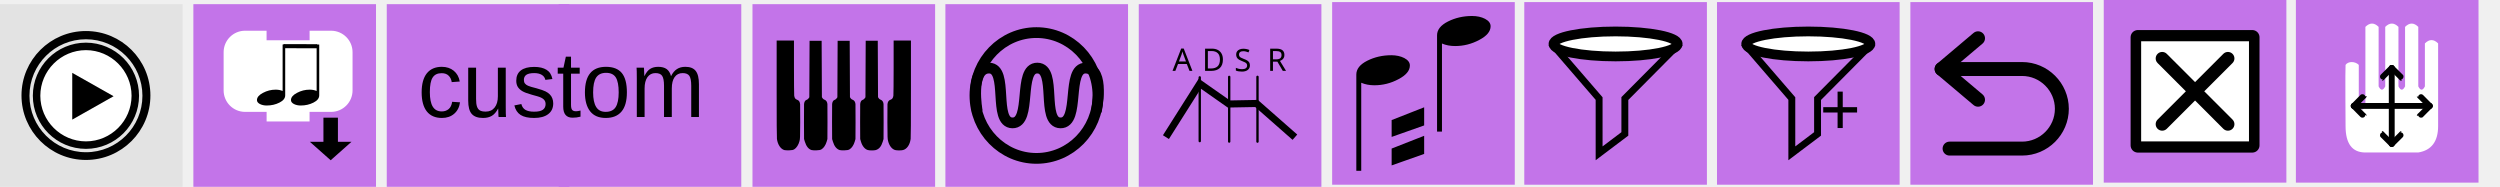
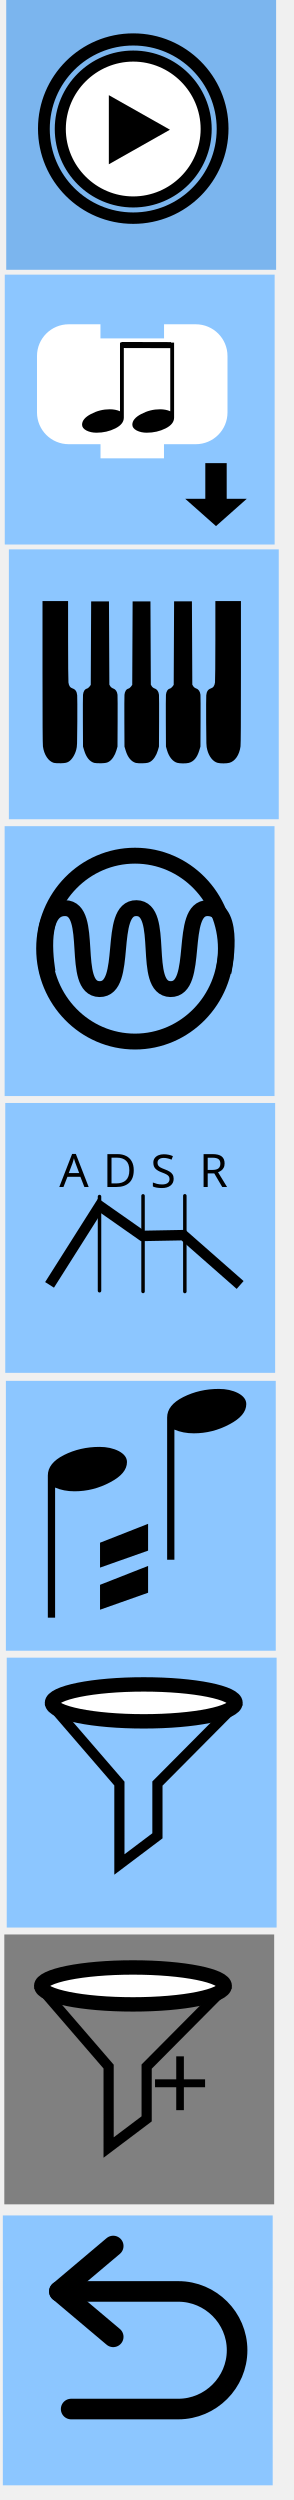
- <svg xmlns="http://www.w3.org/2000/svg" xmlns:ns1="http://www.openswatchbook.org/uri/2009/osb" width="465.414" height="34.777" viewBox="0 0 465.414 34.777" id="svg3445" version="1.1">
-   <defs id="defs3447">
-     <linearGradient ns1:paint="solid" id="linearGradient4530">
-       <stop id="stop4532" offset="0" style="stop-color:#ffffff;stop-opacity:1;" />
-     </linearGradient>
-     <style type="text/css" id="style4474" />
-   </defs>
-   <path id="path4138" d="m 79.576,-621.524 -0.907,0.907 c -3.413,-3.467 -17.973,-18.293 -19.68,-19.947 -1.92,-1.92 -1.653,-5.867 -3.947,-8.213 -0.533,-0.533 -1.387,-0.533 -1.92,0 l -2.133,2.133 -2.133,2.133 c -0.533,0.533 -0.533,1.387 0,1.92 2.347,2.347 6.293,2.027 8.213,3.947 1.707,1.707 16.48,16.267 19.947,19.68 l -0.907,0.907 c -1.547,1.547 -0.907,3.413 0.64,4.96 l 8.747,8.747 0.48,-0.48 -7.413,-8.853 c -0.853,-1.12 -1.013,-1.813 -0.693,-2.293 l 10.027,9.227 0.533,-0.533 -9.067,-10.187 0.373,-0.373 0.373,-0.373 10.24,9.067 0.533,-0.533 -9.227,-10.08 c 0.48,-0.32 1.173,-0.16 2.293,0.693 l 8.853,7.413 0.48,-0.48 -8.747,-8.747 c -1.547,-1.547 -3.413,-2.187 -4.96,-0.64 z m -28.747,-21.12 2.08,-2.08 2.08,-2.08 c 2.347,2.347 0.213,4.373 0.213,4.373 0,0 -2.08,2.08 -4.373,-0.213 z" display="none" style="display:none;fill:#000000;stroke-width:1.067" />
-   <path id="path4138-5" d="m 113.637,-446.945 -0.656,0.577 c -2.469,-2.205 -13.001,-11.635 -14.236,-12.687 -1.389,-1.221 -1.196,-3.731 -2.855,-5.224 -0.386,-0.339 -1.003,-0.339 -1.389,0 l -1.543,1.357 -1.543,1.357 c -0.386,0.339 -0.386,0.882 0,1.221 1.697,1.493 4.552,1.289 5.941,2.51 1.235,1.086 11.921,10.346 14.429,12.517 l -0.656,0.577 c -1.119,0.984 -0.656,2.171 0.463,3.155 l 6.327,5.563 0.347,-0.305 -5.362,-5.631 c -0.617,-0.712 -0.733,-1.153 -0.502,-1.459 l 7.253,5.869 0.386,-0.339 -6.558,-6.479 0.27,-0.237 0.27,-0.237 7.407,5.767 0.386,-0.339 -6.674,-6.411 c 0.347,-0.204 0.849,-0.102 1.659,0.441 l 6.404,4.715 0.347,-0.305 -6.327,-5.563 c -1.119,-0.984 -2.469,-1.391 -3.588,-0.407 z m -20.794,-13.433 1.505,-1.323 1.505,-1.323 c 1.697,1.493 0.154,2.782 0.154,2.782 0,0 -1.505,1.323 -3.163,-0.136 z" display="none" style="display:none;fill:#000000;stroke-width:1.067" />
-   <rect style="opacity:1;fill:#e3e3e3;fill-opacity:1;fill-rule:nonzero;stroke:none;stroke-width:3;stroke-linecap:round;stroke-linejoin:round;stroke-miterlimit:4;stroke-dasharray:none;stroke-dashoffset:0;stroke-opacity:1" id="rect3453" width="34" height="34" x="0" y="0.777" />
-   <rect style="opacity:1;fill:#c374e9;fill-opacity:1;fill-rule:nonzero;stroke:none;stroke-width:3;stroke-linecap:round;stroke-linejoin:round;stroke-miterlimit:4;stroke-dasharray:none;stroke-dashoffset:0;stroke-opacity:1" id="rect3453-8" width="34" height="34" x="36" y="0.777" />
-   <path d="m 25,17.777 a 9,9 0 1 1 -18,0 9,9 0 1 1 18,0 z" id="path2986" style="fill:#ffffff;fill-opacity:1;fill-rule:nonzero;stroke:none;stroke-width:0.435" />
-   <g id="g7" style="fill:#000000;fill-opacity:1;stroke:#000000;stroke-opacity:1" transform="matrix(0.4285714,0,0,0.4285714,4.214293,5.991042)">
-     <path d="M 27.497,5.051 C 39.961,5.071 50.045,15.155 50.065,27.618 50.045,40.08 39.961,50.164 27.497,50.184 15.036,50.164 4.952,40.08 4.93,27.618 4.952,15.155 15.036,5.07 27.497,5.051 m 0.003,2.25 c -0.001,0 -0.002,0 -0.003,0 -0.001,0 -0.002,0 -0.003,0 0,0 0.001,0 0.002,0 C 16.312,7.32 7.199,16.436 7.18,27.622 7.199,38.801 16.315,47.916 27.5,47.934 38.68,47.915 47.796,38.8 47.814,27.614 47.797,16.436 38.684,7.32 27.498,7.301 c 10e-4,0 0.002,0 0.002,0 z" id="path9" style="fill:#000000;fill-opacity:1;stroke:#000000;stroke-opacity:1" />
+ <svg xmlns="http://www.w3.org/2000/svg" viewBox="-3.67 2.36 36.96 314.963" width="36.96px" height="314.963px">
+   <defs />
+   <rect y="2.35" height="34" width="34" id="rect3453" style="opacity:1; fill:#7bb5ee; fill-opacity:1; fill-rule:nonzero; stroke:none; stroke-width:3; stroke-linecap:round; stroke-linejoin:round; stroke-miterlimit:4; stroke-dasharray:none; stroke-dashoffset:0; stroke-opacity:1" x="-2.884" />
+   <rect y="36.961" x="-3.068" height="34" width="34" id="rect3453-8" style="opacity:1; fill:#8cc6ff; fill-opacity:1; fill-rule:nonzero; stroke:none; stroke-width:3; stroke-linecap:round; stroke-linejoin:round; stroke-miterlimit:4; stroke-dasharray:none; stroke-dashoffset:0; stroke-opacity:1" />
+   <path style="fill:#ffffff; fill-opacity:1; fill-rule:nonzero; stroke:none; stroke-width:0.435" id="path2986" d="M 22.117 18.564 C 22.119 25.492 14.62 29.824 8.619 26.361 C 5.833 24.753 4.116 21.781 4.117 18.564 C 4.115 11.636 11.614 7.304 17.615 10.766 C 20.401 12.374 22.118 15.347 22.117 18.564 Z" />
+   <g transform="matrix(0.428571,  0,  0,  0.428571,  1.330691,  6.777651)" style="fill:#000000; fill-opacity:1; stroke:#000000; stroke-opacity:1" id="g7">
+     <path style="fill:#000000; fill-opacity:1; stroke:#000000; stroke-opacity:1" id="path9" d="M 27.497, 5.051 C 39.961, 5.071 50.045, 15.155 50.065, 27.618 50.045, 40.08 39.961, 50.164 27.497, 50.184 15.036, 50.164 4.952, 40.08 4.93, 27.618 4.952, 15.155 15.036, 5.07 27.497, 5.051 m 0.003, 2.25 c -0.001, 0 -0.002, 0 -0.003, 0 -0.001, 0 -0.002, 0 -0.003, 0 0, 0 0.001, 0 0.002, 0 C 16.312, 7.32 7.199, 16.436 7.18, 27.622 7.199, 38.801 16.315, 47.916 27.5, 47.934 38.68, 47.915 47.796, 38.8 47.814, 27.614 47.797, 16.436 38.684, 7.32 27.498, 7.301 c 10e-4, 0 0.002, 0 0.002, 0 z" />
  </g>
-   <polygon points="39.512,27.822 21.55,37.977 21.55,17.667 " id="polygon11" style="fill:#000000" transform="matrix(0.4285714,0,0,0.4285714,4.214293,5.991042)" />
-   <path d="m 16,5.991 c -6.509,0 -11.785,5.277 -11.785,11.786 0,6.509 5.277,11.786 11.785,11.786 6.509,0 11.786,-5.277 11.786,-11.786 0,-6.509 -5.277,-11.786 -11.786,-11.786 z m -8.57e-4,22.563 c -5.925,0 -10.728,-4.804 -10.73,-10.728 8.572e-4,-5.925 4.804,-10.73 10.73,-10.731 5.925,0.001 10.729,4.806 10.731,10.731 -0.002,5.925 -4.806,10.729 -10.731,10.729 z" id="path13" style="fill:#000000;fill-opacity:1;stroke:#000000;stroke-width:0.429;stroke-opacity:1" />
-   <path d="M 42.072,13.273 V 9.716 a 3.557,3.557 0 0 1 3.557,-3.557 h 3.557 v 1.778 h 8.892 V 6.16 h 3.557 a 3.557,3.557 0 0 1 3.557,3.557 v 3.557 3.557 a 3.557,3.557 0 0 1 -3.557,3.557 h -3.557 -0.889 v 1.778 H 50.075 V 20.387 h -0.889 -3.557 a 3.557,3.557 0 0 1 -3.557,-3.557 z" id="path2882" style="fill:#ffffff;fill-opacity:1;stroke:#ffffff;stroke-width:0.881;stroke-linecap:square;stroke-miterlimit:4;stroke-dasharray:none;stroke-opacity:1" />
-   <path id="path4174" d="m 62.461,22.354 v 4.487 h 1.798 l -2.698,2.393 -2.698,-2.393 h 1.798 v -4.487 z" style="fill:#000000;fill-opacity:1;fill-rule:evenodd;stroke:#000000;stroke-width:0.898;stroke-linecap:butt;stroke-linejoin:miter;stroke-miterlimit:4;stroke-dasharray:none;stroke-opacity:1" />
-   <g id="g5616" transform="matrix(0.4405524,0,0,0.4405524,40.13062,5.603963)">
-     <g style="fill:#000000;fill-opacity:1;stroke:none;stroke-width:1px;stroke-linecap:butt;stroke-linejoin:miter;stroke-opacity:1" id="g4166" transform="matrix(1.104543,0,0,0.7363502,-15.44844,-1.271353)">
-       <path style="fill:#000000;fill-opacity:1;stroke:none;stroke-opacity:1" d="m 42.833,41.892 q 0,-2.342 2.297,-4.144 2.297,-1.847 4.865,-1.847 1.486,0 2.658,0.766 V 10 h 0.991 v 29.144 q 0,2.523 -2.207,4.189 Q 49.23,45 46.572,45 45.086,45 43.959,44.144 42.833,43.243 42.833,41.892 Z" id="path4168" />
+   <polygon style="fill:#000000" id="polygon11" points="10.042 14.35 17.74 18.702 10.042 23.054" />
+   <path style="fill:#000000; fill-opacity:1; stroke:#000000; stroke-width:0.429; stroke-opacity:1" id="path13" d="M 13.117 6.778 C 6.608 6.778 1.331 12.055 1.331 18.564 C 1.331 25.073 6.608 30.349 13.117 30.349 C 19.625 30.349 24.903 25.073 24.903 18.564 C 24.903 12.055 19.625 6.778 13.117 6.778 Z M 13.116 29.341 C 7.19 29.341 2.387 24.537 2.386 18.612 C 2.387 12.687 7.19 7.882 13.116 7.881 C 19.041 7.882 23.845 12.687 23.847 18.612 C 23.845 24.537 19.041 29.341 13.116 29.341 Z" />
+   <path style="fill:#ffffff; fill-opacity:1; stroke:#ffffff; stroke-width:0.881; stroke-linecap:square; stroke-miterlimit:4; stroke-dasharray:none; stroke-opacity:1" id="path2882" d="M 1.431 50.768 L 1.431 47.211 C 1.431 45.247 3.024 43.655 4.988 43.655 L 8.545 43.655 L 8.545 45.433 L 17.437 45.433 L 17.437 43.655 L 20.994 43.655 C 22.958 43.655 24.55 45.247 24.55 47.211 L 24.55 50.768 L 24.55 54.325 C 24.55 56.289 22.958 57.882 20.994 57.882 L 17.437 57.882 L 16.548 57.882 L 16.548 59.66 L 9.434 59.66 L 9.434 57.882 L 8.545 57.882 L 4.988 57.882 C 3.024 57.882 1.431 56.289 1.431 54.325 Z" />
+   <path style="fill:#000000; fill-opacity:1; fill-rule:evenodd; stroke:#000000; stroke-width:0.898; stroke-linecap:butt; stroke-linejoin:miter; stroke-miterlimit:4; stroke-dasharray:none; stroke-opacity:1" d="M 24.442 61.16 L 24.442 65.647 L 26.24 65.647 L 23.543 68.04 L 20.845 65.647 L 22.644 65.647 L 22.644 61.16 Z" id="path4174" />
+   <g transform="matrix(0.440552,  0,  0,  0.440552,  -1.034955,  42.83713)" id="g5616">
+     <g transform="matrix(1.104543, 0, 0, 0.7363502, -15.44844, -1.271353)" id="g4166" style="fill:#000000; fill-opacity:1; stroke:none; stroke-width:1px; stroke-linecap:butt; stroke-linejoin:miter; stroke-opacity:1">
+       <path id="path4168" d="m 42.833, 41.892 q 0, -2.342 2.297, -4.144 2.297, -1.847 4.865, -1.847 1.486, 0 2.658, 0.766 V 10 h 0.991 v 29.144 q 0, 2.523 -2.207, 4.189 Q 49.23, 45 46.572, 45 45.086, 45 43.959, 44.144 42.833, 43.243 42.833, 41.892 Z" style="fill:#000000; fill-opacity:1; stroke:none; stroke-opacity:1" />
    </g>
-     <g style="fill:#000000;fill-opacity:1;stroke:none;stroke-width:1px;stroke-linecap:butt;stroke-linejoin:miter;stroke-opacity:1" id="g4166-1" transform="matrix(1.104543,0,0,0.7363502,-29.82281,-1.271353)">
-       <path style="fill:#000000;fill-opacity:1;stroke:none;stroke-opacity:1" d="m 42.833,41.892 q 0,-2.342 2.297,-4.144 2.297,-1.847 4.865,-1.847 1.486,0 2.658,0.766 V 10 h 0.991 v 29.144 q 0,2.523 -2.207,4.189 Q 49.23,45 46.572,45 45.086,45 43.959,44.144 42.833,43.243 42.833,41.892 Z" id="path4168-1" />
+     <g transform="matrix(1.104543, 0, 0, 0.7363502, -29.82281, -1.271353)" id="g4166-1" style="fill:#000000; fill-opacity:1; stroke:none; stroke-width:1px; stroke-linecap:butt; stroke-linejoin:miter; stroke-opacity:1">
+       <path id="path4168-1" d="m 42.833, 41.892 q 0, -2.342 2.297, -4.144 2.297, -1.847 4.865, -1.847 1.486, 0 2.658, 0.766 V 10 h 0.991 v 29.144 q 0, 2.523 -2.207, 4.189 Q 49.23, 45 46.572, 45 45.086, 45 43.959, 44.144 42.833, 43.243 42.833, 41.892 Z" style="fill:#000000; fill-opacity:1; stroke:none; stroke-opacity:1" />
    </g>
-     <path id="path4379" d="m 28.72,6.782 14.211,0.038 0.114,-0.038" style="fill:#000000;fill-opacity:1;fill-rule:evenodd;stroke:#000000;stroke-width:1.73px;stroke-linecap:butt;stroke-linejoin:miter;stroke-opacity:1" />
+     <path style="fill:#000000; fill-opacity:1; fill-rule:evenodd; stroke:#000000; stroke-width:1.73px; stroke-linecap:butt; stroke-linejoin:miter; stroke-opacity:1" d="m 28.72, 6.782 14.211, 0.038 0.114, -0.038" id="path4379" />
  </g>
-   <rect style="opacity:1;fill:#c374e9;fill-opacity:1;fill-rule:nonzero;stroke:none;stroke-width:3;stroke-linecap:round;stroke-linejoin:round;stroke-miterlimit:4;stroke-dasharray:none;stroke-dashoffset:0;stroke-opacity:1" id="rect3453-63-1" width="34" height="34" x="140.086" y="0.777" />
-   <rect style="opacity:1;fill:#c374e9;fill-opacity:1;fill-rule:nonzero;stroke:none;stroke-width:3;stroke-linecap:round;stroke-linejoin:round;stroke-miterlimit:4;stroke-dasharray:none;stroke-dashoffset:0;stroke-opacity:1" id="rect3453-63" width="34" height="34" x="176" y="0.777" />
-   <rect style="opacity:1;fill:#c374e9;fill-opacity:1;fill-rule:nonzero;stroke:none;stroke-width:3;stroke-linecap:round;stroke-linejoin:round;stroke-miterlimit:4;stroke-dasharray:none;stroke-dashoffset:0;stroke-opacity:1" id="rect3453-63-4" width="34" height="34" x="212" y="0.777" />
-   <rect style="opacity:1;fill:#c374e9;fill-opacity:1;fill-rule:nonzero;stroke:none;stroke-width:3;stroke-linecap:round;stroke-linejoin:round;stroke-miterlimit:4;stroke-dasharray:none;stroke-dashoffset:0;stroke-opacity:1" id="rect3453-63-4-3" width="34" height="34" x="248" y="0.388" />
-   <g transform="matrix(1.000009,0,0,1.000009,1.766796,0.7763836)" id="rect3453-63-4-31" style="clip-rule:evenodd;fill-rule:evenodd;stroke-miterlimit:1.414">
-     <rect id="rect150" style="fill:#c374e9" height="34" width="34" y="-0.388" x="282" />
+   <rect y="71.572" x="-2.551" height="34" width="34" id="rect3453-63-1" style="opacity:1; fill:#8cc6ff; fill-opacity:1; fill-rule:nonzero; stroke:none; stroke-width:3; stroke-linecap:round; stroke-linejoin:round; stroke-miterlimit:4; stroke-dasharray:none; stroke-dashoffset:0; stroke-opacity:1" />
+   <rect y="106.446" x="-3.085" height="34" width="34" id="rect3453-63" style="opacity:1; fill:#8cc6ff; fill-opacity:1; fill-rule:nonzero; stroke:none; stroke-width:3; stroke-linecap:round; stroke-linejoin:round; stroke-miterlimit:4; stroke-dasharray:none; stroke-dashoffset:0; stroke-opacity:1" />
+   <rect y="141.319" x="-3.007" height="34" width="34" id="rect3453-63-4" style="opacity:1; fill:#8cc6ff; fill-opacity:1; fill-rule:nonzero; stroke:none; stroke-width:3; stroke-linecap:round; stroke-linejoin:round; stroke-miterlimit:4; stroke-dasharray:none; stroke-dashoffset:0; stroke-opacity:1" />
+   <rect y="176.328" x="-2.929" height="34" width="34" id="rect3453-63-4-3" style="opacity:1; fill:#8cc6ff; fill-opacity:1; fill-rule:nonzero; stroke:none; stroke-width:3; stroke-linecap:round; stroke-linejoin:round; stroke-miterlimit:4; stroke-dasharray:none; stroke-dashoffset:0; stroke-opacity:1" />
+   <g style="clip-rule:evenodd; fill-rule:evenodd; stroke-miterlimit:1.414" id="rect3453-63-4-31" transform="matrix(1.000009,  0,  0,  1.000009,  -284.8229,  211.5894)">
+     <rect x="282" y="-0.388" width="34" height="34" style="fill:#8cc6ff" id="rect150" />
  </g>
-   <rect style="opacity:1;fill:#c374e9;fill-opacity:1;fill-rule:nonzero;stroke:none;stroke-width:3;stroke-linecap:round;stroke-linejoin:round;stroke-miterlimit:4;stroke-dasharray:none;stroke-dashoffset:0;stroke-opacity:1" id="rect3453-63-6" width="34" height="34" x="319.645" y="0.388" />
-   <rect style="opacity:1;fill:#c374e9;fill-opacity:1;fill-rule:nonzero;stroke:none;stroke-width:3;stroke-linecap:round;stroke-linejoin:round;stroke-miterlimit:4;stroke-dasharray:none;stroke-dashoffset:0;stroke-opacity:1" id="rect3453-63-4-7" width="34" height="34" x="355.645" y="0.388" />
-   <rect style="opacity:1;fill:#c374e9;fill-opacity:1;fill-rule:nonzero;stroke:none;stroke-width:3;stroke-linecap:round;stroke-linejoin:round;stroke-miterlimit:4;stroke-dasharray:none;stroke-dashoffset:0;stroke-opacity:1" id="rect3453-63-4-3-2" width="34" height="34" x="391.645" y="9.581986e-006" />
-   <g id="g4437-6-0" transform="matrix(0.6922161,0,0,0.6922161,389.6088,-2.035932)">
-     <rect style="fill:#000000;stroke:#000000;stroke-width:3.899;stroke-linejoin:round;stroke-miterlimit:4;stroke-dasharray:none;stroke-opacity:1" id="rect3821-7-2" y="12.971" x="12.114" height="29.058" width="30.772" />
-     <path style="fill:#ffffff;fill-opacity:1;stroke:none" id="path3109-5-3" d="M 13,14.033 V 40.967 H 42 V 14.033 Z M 37.575,35.1 c 0.684,0.683 0.684,1.793 0,2.476 -0.341,0.342 -0.789,0.513 -1.237,0.513 -0.448,0 -0.896,-0.171 -1.238,-0.513 l -7.601,-7.602 -7.602,7.602 c -0.342,0.342 -0.79,0.513 -1.237,0.513 -0.447,0 -0.895,-0.171 -1.237,-0.513 -0.684,-0.683 -0.684,-1.793 0,-2.476 l 7.601,-7.601 -7.601,-7.602 c -0.684,-0.684 -0.684,-1.791 0,-2.474 0.683,-0.684 1.791,-0.684 2.474,0 l 7.602,7.601 7.601,-7.601 c 0.683,-0.684 1.793,-0.684 2.476,0 0.684,0.683 0.684,1.791 0,2.474 l -7.602,7.602 z" />
+   <rect y="246.074" x="-3.128" height="34" width="34" id="rect3453-63-6" style="opacity:1; fill:#808080; fill-opacity:1; fill-rule:nonzero; stroke:none; stroke-width:3; stroke-linecap:round; stroke-linejoin:round; stroke-miterlimit:4; stroke-dasharray:none; stroke-dashoffset:0; stroke-opacity:1" />
+   <rect y="281.473" x="-3.314" height="34" width="34" id="rect3453-63-4-7" style="opacity:1; fill:#8cc6ff; fill-opacity:1; fill-rule:nonzero; stroke:none; stroke-width:3; stroke-linecap:round; stroke-linejoin:round; stroke-miterlimit:4; stroke-dasharray:none; stroke-dashoffset:0; stroke-opacity:1" />
+   <g transform="matrix(0.468017,  0,  0,  0.468017,  2.50508,  -323.1711)" id="layer1">
+     <path id="path6287" d="m 0.145, 1041.43 13.469, -21.284 11.553, 8.103 11.017, -0.207 15.262, 13.414" style="fill:none; stroke:#000000; stroke-width:2.812; stroke-linecap:butt; stroke-linejoin:miter; stroke-miterlimit:4; stroke-dasharray:none; stroke-opacity:1" />
+     <path id="path6289" d="m 13.594, 1043.012 v -25.363" style="fill:none; stroke:#000000; stroke-width:0.938; stroke-linecap:round; stroke-linejoin:miter; stroke-miterlimit:4; stroke-dasharray:none; stroke-opacity:1" />
+     <path id="path6291" d="M 25.312, 1043.199 V 1017.463" style="fill:none; stroke:#000000; stroke-width:0.938; stroke-linecap:round; stroke-linejoin:miter; stroke-miterlimit:4; stroke-dasharray:none; stroke-opacity:1" />
+     <path id="path6293" d="m 36.562, 1043.217 v -25.771" style="fill:none; stroke:#000000; stroke-width:0.938; stroke-linecap:round; stroke-linejoin:miter; stroke-miterlimit:4; stroke-dasharray:none; stroke-opacity:1" />
+     <text id="text6299" y="1015.074" x="2.764" style="font-style: normal;  font-weight: normal;  font-size: 12.395px;  line-height: 7.747px;  font-family: sans-serif;  letter-spacing: 0px;  word-spacing: 0px;  fill: rgb(0,  0,  0);  fill-opacity: 1;  stroke: none;  stroke-width: 0.31px;  stroke-linecap: butt;  stroke-linejoin: miter;  stroke-opacity: 1;  white-space: pre; ">
+       <tspan style="stroke-width:0.31px" y="1015.074" x="2.764" id="tspan6297">
+ A</tspan>
+     </text>
+     <text id="text6303" y="1015.074" x="14.511" style="font-style: normal;  font-weight: normal;  font-size: 12.395px;  line-height: 7.747px;  font-family: sans-serif;  letter-spacing: 0px;  word-spacing: 0px;  fill: rgb(0,  0,  0);  fill-opacity: 1;  stroke: none;  stroke-width: 0.31px;  stroke-linecap: butt;  stroke-linejoin: miter;  stroke-opacity: 1;  white-space: pre; ">
+       <tspan style="stroke-width:0.31px" y="1015.074" x="14.511" id="tspan6301">
+ D</tspan>
+     </text>
+     <text id="text6307" y="1015.074" x="40.406" style="font-style: normal;  font-weight: normal;  font-size: 12.395px;  line-height: 7.747px;  font-family: sans-serif;  letter-spacing: 0px;  word-spacing: 0px;  fill: rgb(0,  0,  0);  fill-opacity: 1;  stroke: none;  stroke-width: 0.31px;  stroke-linecap: butt;  stroke-linejoin: miter;  stroke-opacity: 1;  white-space: pre; ">
+       <tspan style="stroke-width:0.31px" y="1015.074" x="40.406" id="tspan6305">
+ R</tspan>
+     </text>
+     <text id="text6311" y="1015.237" x="27.333" style="font-style: normal;  font-weight: normal;  font-size: 12.395px;  line-height: 7.747px;  font-family: sans-serif;  letter-spacing: 0px;  word-spacing: 0px;  fill: rgb(0,  0,  0);  fill-opacity: 1;  stroke: none;  stroke-width: 0.31px;  stroke-linecap: butt;  stroke-linejoin: miter;  stroke-opacity: 1;  white-space: pre; ">
+       <tspan style="stroke-width:0.31px" y="1015.237" x="27.333" id="tspan6309">
+ S</tspan>
+     </text>
  </g>
-   <g transform="matrix(1.066677,0,0,1.066677,318.4809,271.6364)" id="g5448-9">
-     <g style="clip-rule:evenodd;fill-rule:evenodd;stroke-miterlimit:1.414" id="rect3453-63-4-31-3" transform="matrix(0.9375,0,0,0.9375,-162.2511,-254.2931)">
-       <rect x="282" y="-0.388" width="34" height="34" style="fill:#c374e9" id="rect150-1" />
+   <g transform="matrix(0.483834,  0,  0,  0.483834,  1.965923,  -270.5581)" id="layer1-7">
+     <path id="path4266" d="M 19.442, 1028.49 2.848, 1009.264 H 48.434 l -19.089, 19.226 v 13.611 l -9.902, 7.463 z" style="fill:none; stroke:#000000; stroke-width:2.653; stroke-linecap:butt; stroke-linejoin:miter; stroke-miterlimit:4; stroke-dasharray:none; stroke-opacity:1" />
+     <ellipse ry="4.809" rx="23.895" cy="1007.484" cx="25.781" id="path4268" style="fill:#ffffff; fill-opacity:1; stroke:#000000; stroke-width:3.75; stroke-linecap:round; stroke-miterlimit:4; stroke-dasharray:none; stroke-opacity:1" />
+   </g>
+   <g transform="matrix(0.483804,  0,  0,  0.483804,  0.6087,  249.3237)" id="g3634">
+     <g id="layer1-6" transform="translate(0, -1000.8)">
+       <path style="fill:none; stroke:#000000; stroke-width:2.653; stroke-linecap:butt; stroke-linejoin:miter; stroke-miterlimit:4; stroke-dasharray:none; stroke-opacity:1" d="M 19.442, 1028.49 2.848, 1009.264 H 48.434 l -19.089, 19.226 v 13.611 l -9.902, 7.463 z" id="path4266-5" />
+       <ellipse style="fill:#ffffff; fill-opacity:1; stroke:#000000; stroke-width:3.75; stroke-linecap:round; stroke-miterlimit:4; stroke-dasharray:none; stroke-opacity:1" id="path4268-6" cx="25.781" cy="1007.484" rx="23.895" ry="4.809" />
    </g>
-     <g style="clip-rule:evenodd;fill-rule:evenodd;stroke-miterlimit:1.414" id="path2-9" transform="matrix(0.4090912,0,0,0.4090912,107.6045,-250.5431)">
-       <path d="m 7.798,17.628 c 1.077,-1.625 4.103,-1.587 5.641,0 v 17.628 c 0.94,1.881 1.88,1.881 2.82,0 V 1.41 c 1.881,-1.88 3.761,-1.88 5.641,0 v 25.385 c 0.941,1.88 1.881,1.88 2.821,0 V 1.41 c 1.88,-1.88 3.761,-1.88 5.641,0 v 25.385 c 0.94,1.88 1.88,1.88 2.82,0 V 1.41 c 1.881,-1.88 3.761,-1.88 5.641,0 v 25.385 c 0.941,1.88 1.881,1.88 2.821,0 V 8.462 c 1.88,-1.881 3.761,-1.881 5.641,0 v 35.256 c 0,6.581 -2.821,10.342 -8.462,11.282 H 16.259 c -5.641,0 -8.461,-3.761 -8.461,-11.282 0,0 -0.186,-24.327 0,-26.09 z" style="fill:#ffffff;fill-rule:nonzero" id="path171-4" />
-     </g>
-     <g style="clip-rule:evenodd;fill-rule:evenodd;stroke-miterlimit:1.414" id="path4487-7" transform="matrix(0.4090912,0,0,0.4090912,107.6045,-249.7249)">
-       <path d="m 11.285,33.141 h 32.43" style="fill:none;stroke:#000000;stroke-width:2.5px;stroke-linecap:round" id="path174-8" />
-     </g>
-     <g style="clip-rule:evenodd;fill-rule:evenodd;stroke-miterlimit:1.414" id="path4487-3-4" transform="matrix(0.4090912,0,0,0.4090912,107.6045,-249.7249)">
-       <path d="m 27.5,16.926 v 32.43" style="fill:none;stroke:#000000;stroke-width:2.5px;stroke-linecap:round" id="path177-5" />
-     </g>
-     <g style="clip-rule:evenodd;fill-rule:evenodd;stroke-miterlimit:1.414" id="g4565-0" transform="matrix(0.4090912,0,0,0.4090912,111.7023,-256.4195)">
-       <path id="path4546-36" d="M 1.262,49.506 C 5.515,45.158 5.515,45.253 5.515,45.253" style="fill:none;stroke:#000000;stroke-width:2.5px;stroke-linecap:round" />
-       <path id="path4546-3-10" d="m 1.262,49.506 c 4.253,4.347 4.253,4.253 4.253,4.253" style="fill:none;stroke:#000000;stroke-width:2.5px;stroke-linecap:round" />
-     </g>
-     <g style="clip-rule:evenodd;fill-rule:evenodd;stroke-miterlimit:1.414" id="g4565-6-6" transform="matrix(-0.4090912,0,0,0.4090912,126.0067,-256.4195)">
-       <path id="path4546-7-3" d="M 1.262,49.506 C 5.515,45.158 5.515,45.253 5.515,45.253" style="fill:none;stroke:#000000;stroke-width:2.5px;stroke-linecap:round" />
-       <path id="path4546-3-5-2" d="m 1.262,49.506 c 4.253,4.347 4.253,4.253 4.253,4.253" style="fill:none;stroke:#000000;stroke-width:2.5px;stroke-linecap:round" />
-     </g>
-     <g style="clip-rule:evenodd;fill-rule:evenodd;stroke-miterlimit:1.414" id="g4565-3-0" transform="matrix(0,0.4090912,-0.4090912,0,139.1064,-243.3193)">
-       <path id="path4546-5-6" d="M 1.262,49.506 C 5.515,45.158 5.515,45.253 5.515,45.253" style="fill:none;stroke:#000000;stroke-width:2.5px;stroke-linecap:round" />
-       <path id="path4546-3-6-1" d="m 1.262,49.506 c 4.253,4.347 4.253,4.253 4.253,4.253" style="fill:none;stroke:#000000;stroke-width:2.5px;stroke-linecap:round" />
-     </g>
-     <g style="clip-rule:evenodd;fill-rule:evenodd;stroke-miterlimit:1.414" id="g4565-2-5" transform="matrix(0,-0.4090912,0.4090912,0,98.60266,-229.0151)">
-       <path id="path4546-9-5" d="M 1.262,49.506 C 5.515,45.158 5.515,45.253 5.515,45.253" style="fill:none;stroke:#000000;stroke-width:2.5px;stroke-linecap:round" />
-       <path id="path4546-3-1-4" d="m 1.262,49.506 c 4.253,4.347 4.253,4.253 4.253,4.253" style="fill:none;stroke:#000000;stroke-width:2.5px;stroke-linecap:round" />
+     <text transform="scale(0.9790997, 1.021346)" id="text4269" y="41.361" x="30.779" style="font-style: normal;  font-weight: normal;  font-size: 28.345px;  line-height: 17.716px;  font-family: sans-serif;  letter-spacing: 0px;  word-spacing: 0px;  fill: rgb(0,  0,  0);  fill-opacity: 1;  stroke: none;  stroke-width: 0.709px;  stroke-linecap: butt;  stroke-linejoin: miter;  stroke-opacity: 1;  white-space: pre; ">
+       <tspan style="stroke-width:0.709px" y="41.361" x="30.779" id="tspan4267">
+ +</tspan>
+     </text>
+   </g>
+   <g transform="matrix(0.462139,  0,  0,  0.462139,  -52.84289,  177.5633)" id="g4113">
+     <path id="path5082" d="m 119.382, -114.087 c 0, 0 -3.255, -17.549 4.779, -17.458 8.034, 0.091 1.38, 21.969 9.374, 22.075 8.087, 0.107 2.039, -22.197 10.072, -22.075 8.034, 0.122 1.294, 21.939 9.274, 22.075 8.101, 0.138 2.138, -22.227 10.172, -22.075 8.034, 0.152 4.269, 17.458 4.269, 17.458" style="fill:none; stroke:#000000; stroke-width:4.329; stroke-linecap:butt; stroke-linejoin:miter; stroke-miterlimit:4; stroke-dasharray:none; stroke-opacity:1" />
+     <ellipse ry="25.337" rx="24.775" cy="-120.507" cx="143.21" id="path5084" style="fill:none; stroke:#000000; stroke-width:4.329; stroke-linecap:round; stroke-miterlimit:4; stroke-dasharray:none" />
+   </g>
+   <g transform="matrix(0.484852,  0,  0,  0.484852,  1.685089,  -407.1572)" id="layer1-9">
+     <path id="path4350" d="m 2.944, 1042.849 c -1.412, -0.401 -2.551, -2.121 -2.833, -4.278 -0.077, -0.587 -0.111, -6.51 -0.111, -19.307 v -18.459 h 3.323 3.323 l 0.002, 10.273 c 10e-4, 5.65 0.043, 10.55 0.092, 10.888 0.131, 0.895 0.444, 1.339 1.096, 1.554 0.713, 0.235 1.084, 0.791 1.175, 1.762 0.037, 0.388 0.051, 3.512 0.031, 6.941 -0.035, 6.107 -0.041, 6.256 -0.273, 7.195 -0.327, 1.321 -1.154, 2.626 -1.972, 3.114 -0.492, 0.294 -0.856, 0.37 -1.964, 0.414 -0.748, 0.028 -1.599, -0.015 -1.891, -0.096 z m 10.474, 0 c -1.15, -0.327 -2.052, -1.443 -2.579, -3.191 l -0.314, -1.039 -0.032, -6.396 c -0.018, -3.518 -0.004, -6.695 0.03, -7.061 0.08, -0.854 0.457, -1.464 0.989, -1.599 0.227, -0.057 0.54, -0.295 0.715, -0.544 l 0.312, -0.442 0.05, -10.846 0.05, -10.846 h 2.316 2.316 l 0.05, 10.82 0.05, 10.82 0.24, 0.406 c 0.15, 0.253 0.445, 0.479 0.786, 0.6 0.619, 0.22 0.991, 0.775 1.092, 1.629 0.034, 0.287 0.047, 3.432 0.029, 6.991 l -0.032, 6.469 -0.289, 0.995 c -0.378, 1.301 -1.127, 2.432 -1.929, 2.916 -0.493, 0.298 -0.847, 0.373 -1.961, 0.417 -0.748, 0.028 -1.599, -0.015 -1.891, -0.096 z m 10.832, 0.015 c -1.199, -0.347 -2.106, -1.45 -2.635, -3.203 l -0.314, -1.039 -0.032, -6.396 c -0.018, -3.518 -0.004, -6.695 0.03, -7.061 0.08, -0.854 0.457, -1.464 0.989, -1.599 0.227, -0.057 0.54, -0.296 0.715, -0.545 l 0.312, -0.442 0.05, -10.846 0.05, -10.846 h 2.316 2.316 l 0.05, 10.82 0.05, 10.82 0.24, 0.406 c 0.15, 0.253 0.445, 0.479 0.786, 0.6 0.617, 0.219 0.991, 0.775 1.091, 1.623 0.033, 0.283 0.047, 3.429 0.029, 6.991 l -0.032, 6.476 -0.289, 0.995 c -0.378, 1.301 -1.127, 2.432 -1.929, 2.916 -0.493, 0.297 -0.847, 0.373 -1.961, 0.416 -0.748, 0.028 -1.573, -0.015 -1.835, -0.085 z m 10.785, -0.015 c -1.17, -0.314 -2.172, -1.535 -2.673, -3.257 l -0.284, -0.977 -0.032, -6.396 c -0.018, -3.518 -0.004, -6.695 0.03, -7.061 0.08, -0.854 0.457, -1.464 0.989, -1.599 0.227, -0.057 0.54, -0.296 0.715, -0.545 l 0.312, -0.442 0.05, -10.846 0.05, -10.846 h 2.316 2.316 l 0.05, 10.82 0.05, 10.82 0.24, 0.406 c 0.15, 0.253 0.445, 0.479 0.786, 0.6 0.617, 0.219 0.991, 0.775 1.091, 1.623 0.033, 0.283 0.047, 3.429 0.029, 6.991 l -0.032, 6.476 -0.314, 1.039 c -0.549, 1.819 -1.443, 2.87 -2.726, 3.204 -0.681, 0.177 -2.291, 0.172 -2.966, -0.015 z m 10.481, 0 c -1.23, -0.331 -2.271, -1.648 -2.72, -3.441 -0.235, -0.938 -0.24, -1.067 -0.275, -7.191 -0.02, -3.43 -0.006, -6.553 0.031, -6.941 0.092, -0.972 0.462, -1.527 1.175, -1.762 0.652, -0.215 0.965, -0.659 1.096, -1.554 0.049, -0.338 0.091, -5.238 0.092, -10.888 l 0.002, -10.273 h 3.323 3.323 v 18.459 c 0, 12.797 -0.034, 18.719 -0.111, 19.307 -0.292, 2.231 -1.427, 3.891 -2.924, 4.277 -0.727, 0.187 -2.328, 0.191 -3.013, 0 z" style="fill:#000000; stroke-width:0.127" />
+   </g>
+   <g transform="matrix(0.834975,  0,  0,  0.834975,  -11.00275,  171.9324)" id="g4311">
+     <path id="path4168-1-3" d="m 45.941, 8.769 q 0, 1.725 -2.537, 3.052 -2.537, 1.36 -5.373, 1.36 -1.642, 0 -2.935, -0.564 V 32.253 H 34 V 10.792 q 0, -1.857 2.438, -3.085 2.438, -1.227 5.373, -1.227 1.642, 0 2.886, 0.63 1.244, 0.663 1.244, 1.658 z" style="fill:#000000; fill-opacity:1; stroke:none; stroke-width:0.902px; stroke-linecap:butt; stroke-linejoin:miter; stroke-opacity:1" />
+     <path id="path4168-7" d="m 27.941, 17.516 q 0, 1.725 -2.537, 3.052 -2.537, 1.36 -5.373, 1.36 -1.642, 0 -2.935, -0.564 V 41 H 16 V 19.54 q 0, -1.857 2.438, -3.085 2.438, -1.227 5.373, -1.227 1.642, 0 2.886, 0.63 1.244, 0.663 1.244, 1.658 z" style="fill:#000000; fill-opacity:1; stroke:none; stroke-width:0.902px; stroke-linecap:butt; stroke-linejoin:miter; stroke-opacity:1" />
+     <g id="g4304" transform="matrix(1, 0, 0, 0.6804468, 0, 12.53808)">
+       <path id="path4285" d="M 24.374, 29.9 V 25.49 L 30.626, 21.881 V 26.652 Z" style="fill:#000000; fill-opacity:1; stroke:#000000; stroke-width:1px; stroke-linecap:butt; stroke-linejoin:miter; stroke-opacity:1" />
+       <path id="path4285-3" d="m 24.374, 39.236 v -4.41 l 6.252, -3.609 v 4.772 z" style="fill:#000000; fill-opacity:1; stroke:#000000; stroke-width:1px; stroke-linecap:butt; stroke-linejoin:miter; stroke-opacity:1" />
    </g>
  </g>
-   <g id="layer1" transform="matrix(0.4680173,0,0,0.4680173,216.9884,-461.8778)">
-     <path style="fill:none;stroke:#000000;stroke-width:2.812;stroke-linecap:butt;stroke-linejoin:miter;stroke-miterlimit:4;stroke-dasharray:none;stroke-opacity:1" d="m 0.145,1041.43 13.469,-21.284 11.553,8.103 11.017,-0.207 15.262,13.414" id="path6287" />
-     <path style="fill:none;stroke:#000000;stroke-width:0.938;stroke-linecap:round;stroke-linejoin:miter;stroke-miterlimit:4;stroke-dasharray:none;stroke-opacity:1" d="m 13.594,1043.012 v -25.363" id="path6289" />
-     <path style="fill:none;stroke:#000000;stroke-width:0.938;stroke-linecap:round;stroke-linejoin:miter;stroke-miterlimit:4;stroke-dasharray:none;stroke-opacity:1" d="M 25.312,1043.199 V 1017.463" id="path6291" />
-     <path style="fill:none;stroke:#000000;stroke-width:0.938;stroke-linecap:round;stroke-linejoin:miter;stroke-miterlimit:4;stroke-dasharray:none;stroke-opacity:1" d="m 36.562,1043.217 v -25.771" id="path6293" />
-     <text xml:space="preserve" style="font-style:normal;font-weight:normal;font-size:12.395px;line-height:7.747px;font-family:sans-serif;letter-spacing:0px;word-spacing:0px;fill:#000000;fill-opacity:1;stroke:none;stroke-width:0.31px;stroke-linecap:butt;stroke-linejoin:miter;stroke-opacity:1" x="2.764" y="1015.074" id="text6299">
-       <tspan id="tspan6297" x="2.764" y="1015.074" style="stroke-width:0.31px">A</tspan>
-     </text>
-     <text xml:space="preserve" style="font-style:normal;font-weight:normal;font-size:12.395px;line-height:7.747px;font-family:sans-serif;letter-spacing:0px;word-spacing:0px;fill:#000000;fill-opacity:1;stroke:none;stroke-width:0.31px;stroke-linecap:butt;stroke-linejoin:miter;stroke-opacity:1" x="14.511" y="1015.074" id="text6303">
-       <tspan id="tspan6301" x="14.511" y="1015.074" style="stroke-width:0.31px">D</tspan>
-     </text>
-     <text xml:space="preserve" style="font-style:normal;font-weight:normal;font-size:12.395px;line-height:7.747px;font-family:sans-serif;letter-spacing:0px;word-spacing:0px;fill:#000000;fill-opacity:1;stroke:none;stroke-width:0.31px;stroke-linecap:butt;stroke-linejoin:miter;stroke-opacity:1" x="40.406" y="1015.074" id="text6307">
-       <tspan id="tspan6305" x="40.406" y="1015.074" style="stroke-width:0.31px">R</tspan>
-     </text>
-     <text xml:space="preserve" style="font-style:normal;font-weight:normal;font-size:12.395px;line-height:7.747px;font-family:sans-serif;letter-spacing:0px;word-spacing:0px;fill:#000000;fill-opacity:1;stroke:none;stroke-width:0.31px;stroke-linecap:butt;stroke-linejoin:miter;stroke-opacity:1" x="27.333" y="1015.237" id="text6311">
-       <tspan id="tspan6309" x="27.333" y="1015.237" style="stroke-width:0.31px">S</tspan>
-     </text>
-   </g>
-   <g id="layer1-7" transform="matrix(0.4838344,0,0,0.4838344,288.2935,-479.2736)">
-     <path style="fill:none;stroke:#000000;stroke-width:2.653;stroke-linecap:butt;stroke-linejoin:miter;stroke-miterlimit:4;stroke-dasharray:none;stroke-opacity:1" d="M 19.442,1028.49 2.848,1009.264 H 48.434 l -19.089,19.226 v 13.611 l -9.902,7.463 z" id="path4266" />
-     <ellipse style="fill:#ffffff;fill-opacity:1;stroke:#000000;stroke-width:3.75;stroke-linecap:round;stroke-miterlimit:4;stroke-dasharray:none;stroke-opacity:1" id="path4268" cx="25.781" cy="1007.484" rx="23.895" ry="4.809" />
-   </g>
-   <g id="g3634" transform="matrix(0.4838037,0,0,0.4838037,324.1694,4.948389)">
-     <g transform="translate(0,-1000.8)" id="layer1-6">
-       <path id="path4266-5" d="M 19.442,1028.49 2.848,1009.264 H 48.434 l -19.089,19.226 v 13.611 l -9.902,7.463 z" style="fill:none;stroke:#000000;stroke-width:2.653;stroke-linecap:butt;stroke-linejoin:miter;stroke-miterlimit:4;stroke-dasharray:none;stroke-opacity:1" />
-       <ellipse ry="4.809" rx="23.895" cy="1007.484" cx="25.781" id="path4268-6" style="fill:#ffffff;fill-opacity:1;stroke:#000000;stroke-width:3.75;stroke-linecap:round;stroke-miterlimit:4;stroke-dasharray:none;stroke-opacity:1" />
-     </g>
-     <text xml:space="preserve" style="font-style:normal;font-weight:normal;font-size:28.345px;line-height:17.716px;font-family:sans-serif;letter-spacing:0px;word-spacing:0px;fill:#000000;fill-opacity:1;stroke:none;stroke-width:0.709px;stroke-linecap:butt;stroke-linejoin:miter;stroke-opacity:1" x="30.779" y="41.361" id="text4269" transform="scale(0.9790997,1.021346)">
-       <tspan id="tspan4267" x="30.779" y="41.361" style="stroke-width:0.709px">+</tspan>
-     </text>
-   </g>
-   <g id="g4113" transform="matrix(0.4621387,0,0,0.4621387,126.7671,73.46773)">
-     <path style="fill:none;stroke:#000000;stroke-width:4.329;stroke-linecap:butt;stroke-linejoin:miter;stroke-miterlimit:4;stroke-dasharray:none;stroke-opacity:1" d="m 119.382,-114.087 c 0,0 -3.255,-17.549 4.779,-17.458 8.034,0.091 1.38,21.969 9.374,22.075 8.087,0.107 2.039,-22.197 10.072,-22.075 8.034,0.122 1.294,21.939 9.274,22.075 8.101,0.138 2.138,-22.227 10.172,-22.075 8.034,0.152 4.269,17.458 4.269,17.458" id="path5082" />
-     <ellipse style="fill:none;stroke:#000000;stroke-width:4.329;stroke-linecap:round;stroke-miterlimit:4;stroke-dasharray:none" id="path5084" cx="143.21" cy="-120.507" rx="24.775" ry="25.337" />
-   </g>
-   <g id="layer1-9" transform="matrix(0.4848521,0,0,0.4848521,144.5863,-477.6904)">
-     <path style="fill:#000000;stroke-width:0.127" d="m 2.944,1042.849 c -1.412,-0.401 -2.551,-2.121 -2.833,-4.278 -0.077,-0.587 -0.111,-6.51 -0.111,-19.307 v -18.459 h 3.323 3.323 l 0.002,10.273 c 10e-4,5.65 0.043,10.55 0.092,10.888 0.131,0.895 0.444,1.339 1.096,1.554 0.713,0.235 1.084,0.791 1.175,1.762 0.037,0.388 0.051,3.512 0.031,6.941 -0.035,6.107 -0.041,6.256 -0.273,7.195 -0.327,1.321 -1.154,2.626 -1.972,3.114 -0.492,0.294 -0.856,0.37 -1.964,0.414 -0.748,0.028 -1.599,-0.015 -1.891,-0.096 z m 10.474,0 c -1.15,-0.327 -2.052,-1.443 -2.579,-3.191 l -0.314,-1.039 -0.032,-6.396 c -0.018,-3.518 -0.004,-6.695 0.03,-7.061 0.08,-0.854 0.457,-1.464 0.989,-1.599 0.227,-0.057 0.54,-0.295 0.715,-0.544 l 0.312,-0.442 0.05,-10.846 0.05,-10.846 h 2.316 2.316 l 0.05,10.82 0.05,10.82 0.24,0.406 c 0.15,0.253 0.445,0.479 0.786,0.6 0.619,0.22 0.991,0.775 1.092,1.629 0.034,0.287 0.047,3.432 0.029,6.991 l -0.032,6.469 -0.289,0.995 c -0.378,1.301 -1.127,2.432 -1.929,2.916 -0.493,0.298 -0.847,0.373 -1.961,0.417 -0.748,0.028 -1.599,-0.015 -1.891,-0.096 z m 10.832,0.015 c -1.199,-0.347 -2.106,-1.45 -2.635,-3.203 l -0.314,-1.039 -0.032,-6.396 c -0.018,-3.518 -0.004,-6.695 0.03,-7.061 0.08,-0.854 0.457,-1.464 0.989,-1.599 0.227,-0.057 0.54,-0.296 0.715,-0.545 l 0.312,-0.442 0.05,-10.846 0.05,-10.846 h 2.316 2.316 l 0.05,10.82 0.05,10.82 0.24,0.406 c 0.15,0.253 0.445,0.479 0.786,0.6 0.617,0.219 0.991,0.775 1.091,1.623 0.033,0.283 0.047,3.429 0.029,6.991 l -0.032,6.476 -0.289,0.995 c -0.378,1.301 -1.127,2.432 -1.929,2.916 -0.493,0.297 -0.847,0.373 -1.961,0.416 -0.748,0.028 -1.573,-0.015 -1.835,-0.085 z m 10.785,-0.015 c -1.17,-0.314 -2.172,-1.535 -2.673,-3.257 l -0.284,-0.977 -0.032,-6.396 c -0.018,-3.518 -0.004,-6.695 0.03,-7.061 0.08,-0.854 0.457,-1.464 0.989,-1.599 0.227,-0.057 0.54,-0.296 0.715,-0.545 l 0.312,-0.442 0.05,-10.846 0.05,-10.846 h 2.316 2.316 l 0.05,10.82 0.05,10.82 0.24,0.406 c 0.15,0.253 0.445,0.479 0.786,0.6 0.617,0.219 0.991,0.775 1.091,1.623 0.033,0.283 0.047,3.429 0.029,6.991 l -0.032,6.476 -0.314,1.039 c -0.549,1.819 -1.443,2.87 -2.726,3.204 -0.681,0.177 -2.291,0.172 -2.966,-0.015 z m 10.481,0 c -1.23,-0.331 -2.271,-1.648 -2.72,-3.441 -0.235,-0.938 -0.24,-1.067 -0.275,-7.191 -0.02,-3.43 -0.006,-6.553 0.031,-6.941 0.092,-0.972 0.462,-1.527 1.175,-1.762 0.652,-0.215 0.965,-0.659 1.096,-1.554 0.049,-0.338 0.091,-5.238 0.092,-10.888 l 0.002,-10.273 h 3.323 3.323 v 18.459 c 0,12.797 -0.034,18.719 -0.111,19.307 -0.292,2.231 -1.427,3.891 -2.924,4.277 -0.727,0.187 -2.328,0.191 -3.013,0 z" id="path4350" />
-   </g>
-   <g id="g4311" transform="matrix(0.8349753,0,0,0.8349753,239.1404,-2.434134)">
-     <path style="fill:#000000;fill-opacity:1;stroke:none;stroke-width:0.902px;stroke-linecap:butt;stroke-linejoin:miter;stroke-opacity:1" d="m 45.941,8.769 q 0,1.725 -2.537,3.052 -2.537,1.36 -5.373,1.36 -1.642,0 -2.935,-0.564 V 32.253 H 34 V 10.792 q 0,-1.857 2.438,-3.085 2.438,-1.227 5.373,-1.227 1.642,0 2.886,0.63 1.244,0.663 1.244,1.658 z" id="path4168-1-3" />
-     <path style="fill:#000000;fill-opacity:1;stroke:none;stroke-width:0.902px;stroke-linecap:butt;stroke-linejoin:miter;stroke-opacity:1" d="m 27.941,17.516 q 0,1.725 -2.537,3.052 -2.537,1.36 -5.373,1.36 -1.642,0 -2.935,-0.564 V 41 H 16 V 19.54 q 0,-1.857 2.438,-3.085 2.438,-1.227 5.373,-1.227 1.642,0 2.886,0.63 1.244,0.663 1.244,1.658 z" id="path4168-7" />
-     <g transform="matrix(1,0,0,0.6804468,0,12.53808)" id="g4304">
-       <path style="fill:#000000;fill-opacity:1;stroke:#000000;stroke-width:1px;stroke-linecap:butt;stroke-linejoin:miter;stroke-opacity:1" d="M 24.374,29.9 V 25.49 L 30.626,21.881 V 26.652 Z" id="path4285" />
-       <path style="fill:#000000;fill-opacity:1;stroke:#000000;stroke-width:1px;stroke-linecap:butt;stroke-linejoin:miter;stroke-opacity:1" d="m 24.374,39.236 v -4.41 l 6.252,-3.609 v 4.772 z" id="path4285-3" />
+   <g style="stroke:#000000; stroke-opacity:1" id="Undo" transform="matrix(0.868177,  0,  0,  0.868177,  -9.28933,  272.8713)">
+     <g style="display:inline; stroke:#000000; stroke-opacity:1" id="g3471">
+       <polyline style="fill:none; stroke:#000000; stroke-width:2.987; stroke-linecap:round; stroke-linejoin:round; stroke-opacity:1" points="    22.903, 27.523 15.091, 20.935 22.903, 14.344   " id="polyline3473" />
+       <path style="fill:none; stroke:#000000; stroke-width:2.987; stroke-linecap:round; stroke-opacity:1" id="path3475" d="m 15.091, 20.935 h 17.254 c 4.693, 0 8.534, 3.841 8.534, 8.534 0, 4.693 -3.841, 8.533 -8.534, 8.533 H 16.798" />
    </g>
  </g>
-   <g transform="matrix(0.8681771,0,0,0.8681771,348.358,-5.328507)" id="Undo" style="stroke:#000000;stroke-opacity:1">
-     <g id="g3471" style="display:inline;stroke:#000000;stroke-opacity:1">
-       <polyline id="polyline3473" points="    22.903,27.523 15.091,20.935 22.903,14.344   " style="fill:none;stroke:#000000;stroke-width:2.987;stroke-linecap:round;stroke-linejoin:round;stroke-opacity:1" />
-       <path d="m 15.091,20.935 h 17.254 c 4.693,0 8.534,3.841 8.534,8.534 0,4.693 -3.841,8.533 -8.534,8.533 H 16.798" id="path3475" style="fill:none;stroke:#000000;stroke-width:2.987;stroke-linecap:round;stroke-opacity:1" />
-     </g>
-   </g>
-   <rect y="0.777" x="72" height="34" width="34" id="rect3453-8-6" style="opacity:1;fill:#c374e9;fill-opacity:1;fill-rule:nonzero;stroke:none;stroke-width:3;stroke-linecap:round;stroke-linejoin:round;stroke-miterlimit:4;stroke-dasharray:none;stroke-dashoffset:0;stroke-opacity:1" />
-   <rect y="0.777" x="104" height="34" width="34" id="rect3453-63-1-6" style="opacity:1;fill:#c374e9;fill-opacity:1;fill-rule:nonzero;stroke:none;stroke-width:3;stroke-linecap:round;stroke-linejoin:round;stroke-miterlimit:4;stroke-dasharray:none;stroke-dashoffset:0;stroke-opacity:1" />
-   <text transform="scale(0.9765814,1.02398)" id="text536" y="21.273" x="79.659" style="font-style:normal;font-variant:normal;font-weight:normal;font-stretch:normal;font-size:16.971px;line-height:1.25;font-family:Arial;-inkscape-font-specification:Arial;letter-spacing:0px;word-spacing:0px;fill:#000000;fill-opacity:1;stroke:none;stroke-width:0.424" xml:space="preserve">
-     <tspan style="stroke-width:0.424" y="21.273" x="79.659" id="tspan534">custom</tspan>
-   </text>
</svg>
